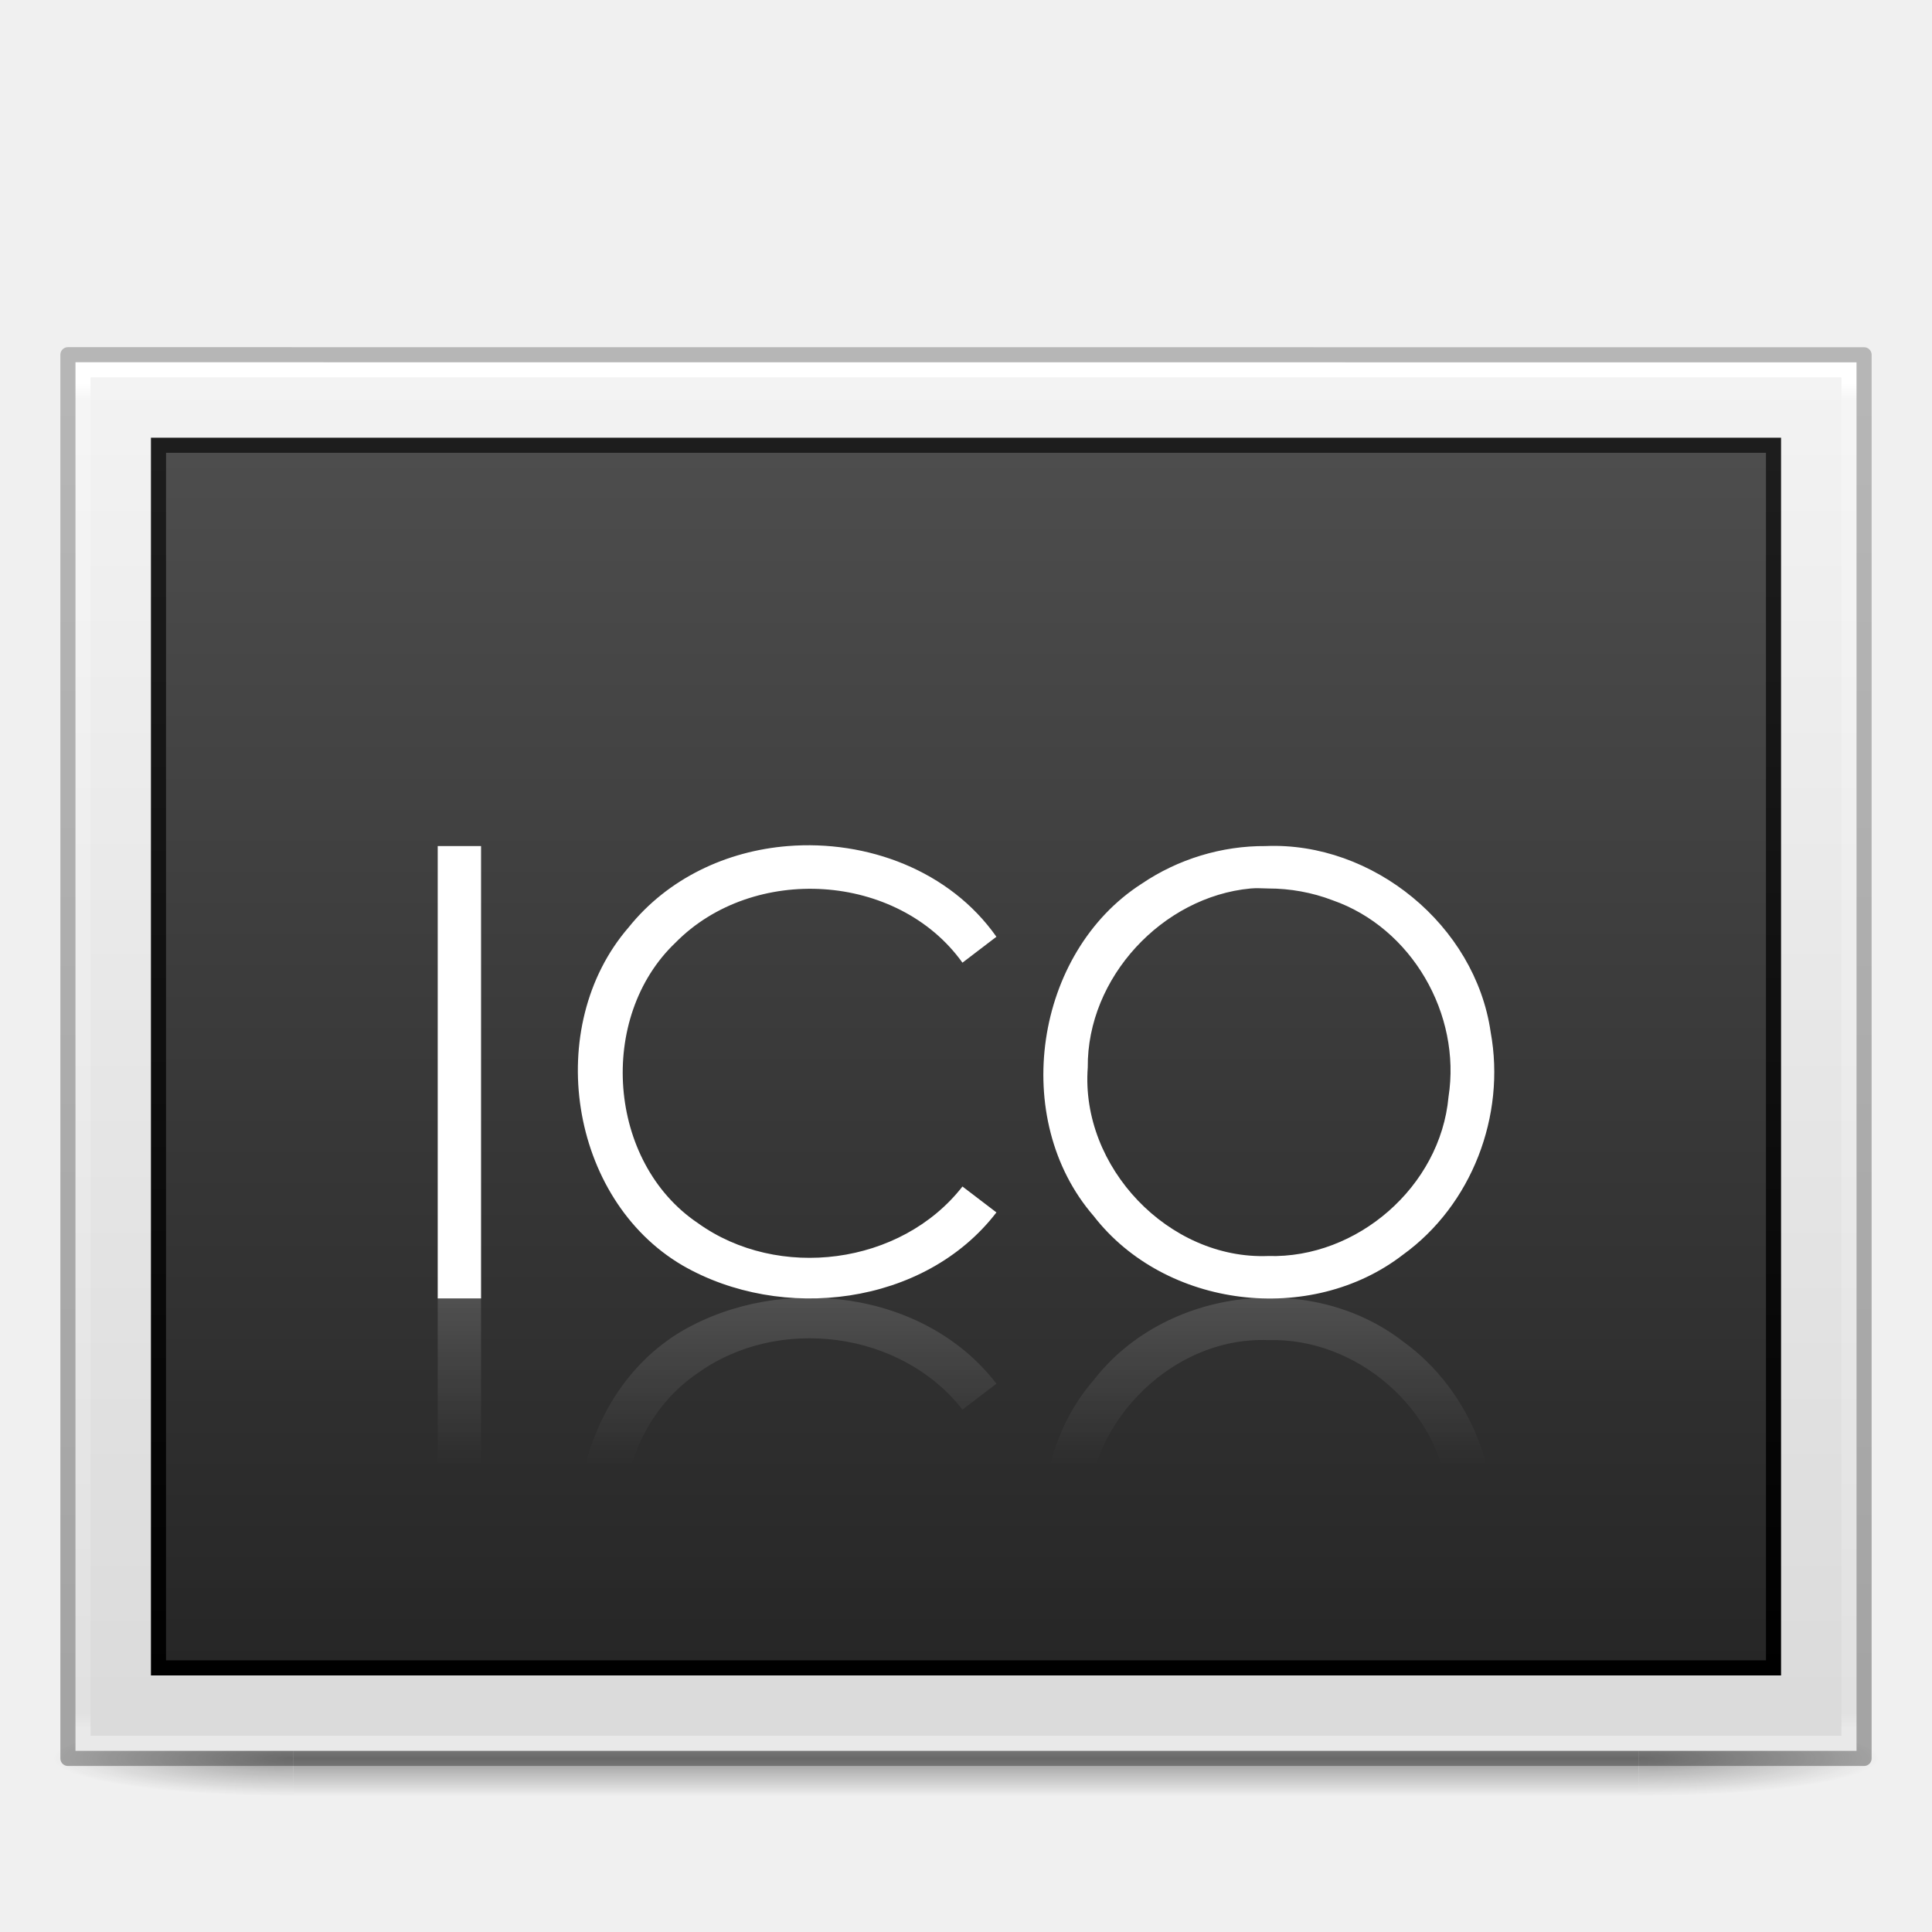
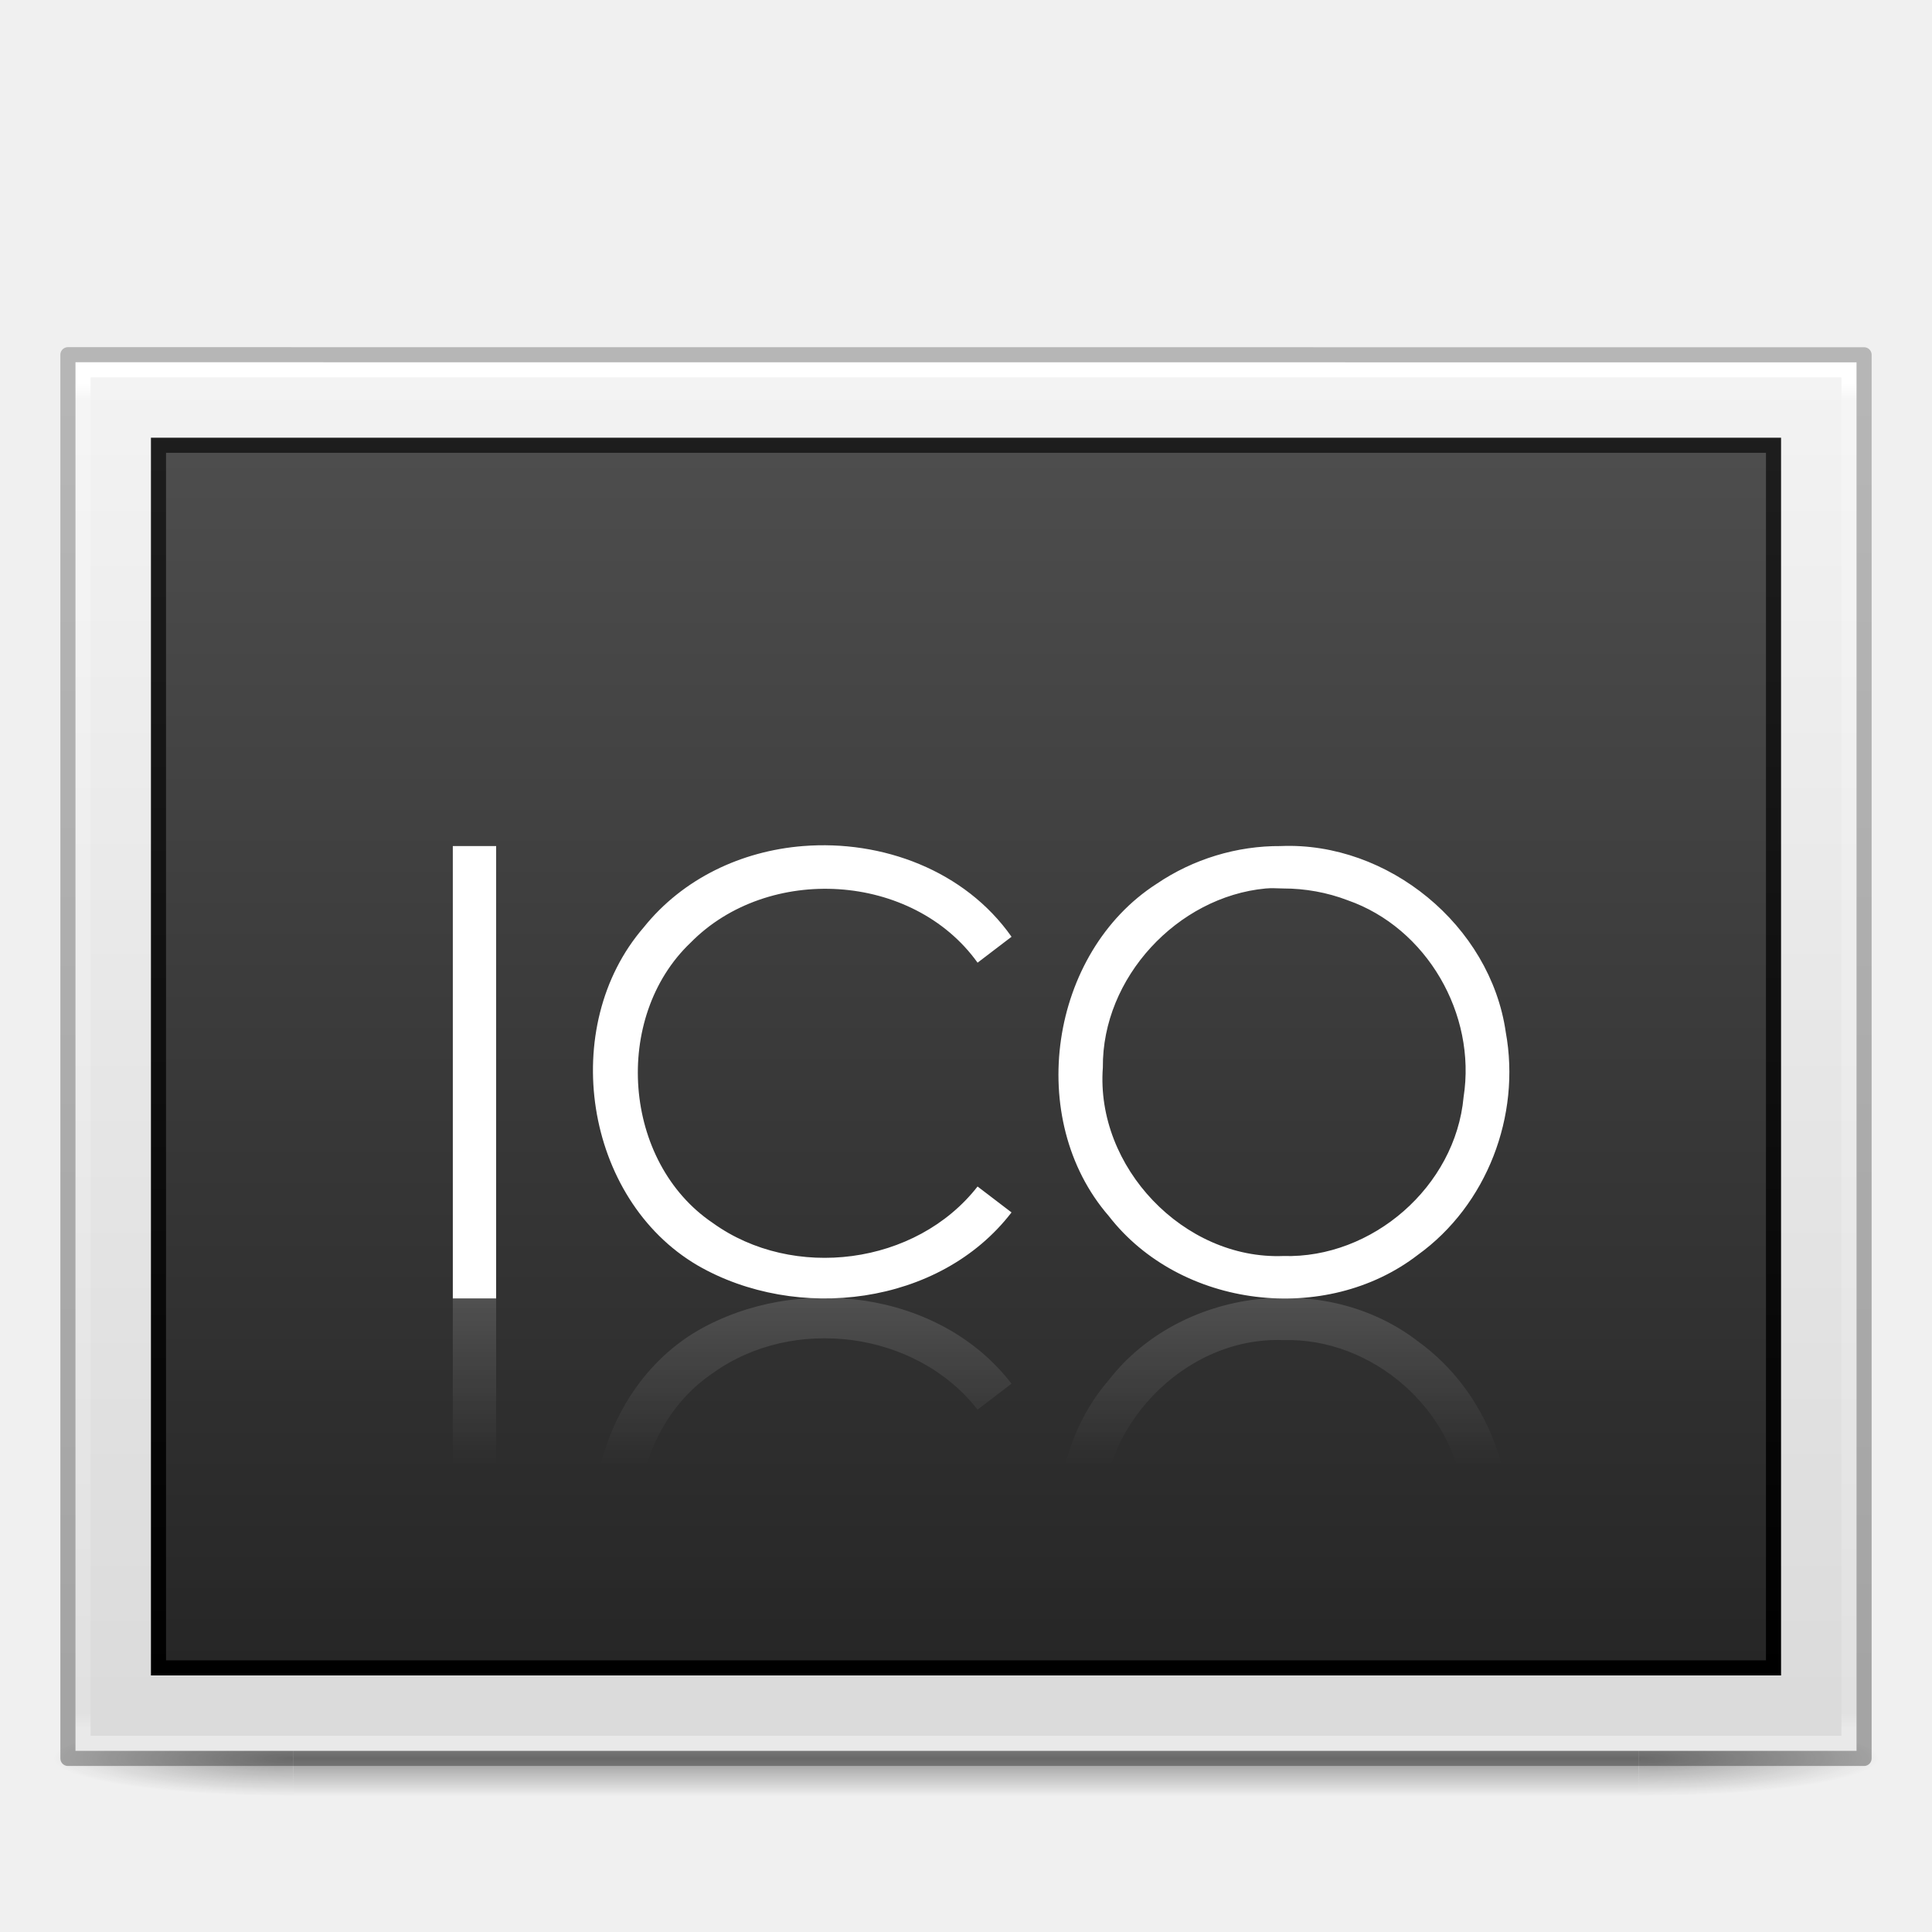
<svg xmlns="http://www.w3.org/2000/svg" xmlns:xlink="http://www.w3.org/1999/xlink" version="1.0" width="128" height="128" id="svg2453">
  <defs id="defs2455">
    <linearGradient id="linearGradient3104-6">
      <stop id="stop3106-3" style="stop-color:#000000;stop-opacity:0.318" offset="0" />
      <stop id="stop3108-9" style="stop-color:#000000;stop-opacity:0.24" offset="1" />
    </linearGradient>
    <linearGradient id="linearGradient3977-4">
      <stop id="stop3979-7" style="stop-color:#ffffff;stop-opacity:1" offset="0" />
      <stop id="stop3981-6" style="stop-color:#ffffff;stop-opacity:0.235" offset="0.012" />
      <stop id="stop3983-5" style="stop-color:#ffffff;stop-opacity:0.157" offset="0.988" />
      <stop id="stop3985-6" style="stop-color:#ffffff;stop-opacity:0.392" offset="1" />
    </linearGradient>
    <linearGradient id="linearGradient3600-9">
      <stop id="stop3602-3" style="stop-color:#f4f4f4;stop-opacity:1" offset="0" />
      <stop id="stop3604-7" style="stop-color:#dbdbdb;stop-opacity:1" offset="1" />
    </linearGradient>
    <linearGradient x1="-51.786" y1="50.786" x2="-51.786" y2="2.906" id="linearGradient3163" xlink:href="#linearGradient3104-6" gradientUnits="userSpaceOnUse" gradientTransform="matrix(2.745483,0,0,1.891103,184.3945,16.15025)" />
    <linearGradient x1="24" y1="5.864" x2="24" y2="42.1" id="linearGradient3166" xlink:href="#linearGradient3977-4" gradientUnits="userSpaceOnUse" gradientTransform="matrix(3.162162,0,0,2.459453,-11.89187,10.97309)" />
    <linearGradient x1="25.132" y1="0.985" x2="25.132" y2="47.013" id="linearGradient3169" xlink:href="#linearGradient3600-9" gradientUnits="userSpaceOnUse" gradientTransform="matrix(3.371421,0,0,1.998995,-16.9141,18.95718)" />
    <linearGradient x1="164.28" y1="241.651" x2="164.28" y2="156.784" id="linearGradient3077-9" xlink:href="#linearGradient4785-3-8" gradientUnits="userSpaceOnUse" gradientTransform="matrix(1.256931,0,0,0.9478275,-146.4808,-118.6705)" />
    <linearGradient id="linearGradient4785-3-8">
      <stop id="stop4787-5-5" style="stop-color:#262626;stop-opacity:1" offset="0" />
      <stop id="stop4789-1-1" style="stop-color:#4d4d4d;stop-opacity:1" offset="1" />
    </linearGradient>
    <linearGradient x1="30.306" y1="6.942" x2="30.306" y2="36.269" id="linearGradient3079-1" xlink:href="#linearGradient3610-302-9-7-6" gradientUnits="userSpaceOnUse" gradientTransform="matrix(2.853437,0,0,2.768984,7.443967,10.54098)" />
    <linearGradient id="linearGradient3610-302-9-7-6">
      <stop id="stop3796-3-8-6" style="stop-color:#1d1d1d;stop-opacity:1" offset="0" />
      <stop id="stop3798-1-9-9" style="stop-color:#000000;stop-opacity:1" offset="1" />
    </linearGradient>
    <radialGradient gradientTransform="matrix(2.003784,0,0,1.4,27.98813,-17.4)" gradientUnits="userSpaceOnUse" xlink:href="#linearGradient3688-464-309-8" id="radialGradient4093-8" fy="43.5" fx="4.993" r="2.5" cy="43.5" cx="4.993" />
    <linearGradient id="linearGradient3688-464-309-8">
      <stop offset="0" style="stop-color:#181818;stop-opacity:1" id="stop2889-9" />
      <stop offset="1" style="stop-color:#181818;stop-opacity:0" id="stop2891-4" />
    </linearGradient>
    <radialGradient gradientTransform="matrix(2.003784,0,0,1.4,-20.01187,-104.4)" gradientUnits="userSpaceOnUse" xlink:href="#linearGradient3688-464-309-8" id="radialGradient4095-5" fy="43.5" fx="4.993" r="2.5" cy="43.5" cx="4.993" />
    <linearGradient gradientUnits="userSpaceOnUse" xlink:href="#linearGradient3702-501-757-0" id="linearGradient4097-9" y2="39.999" x2="25.058" y1="47.028" x1="25.058" />
    <linearGradient id="linearGradient3702-501-757-0">
      <stop offset="0" style="stop-color:#181818;stop-opacity:0" id="stop2895-0" />
      <stop offset="0.5" style="stop-color:#181818;stop-opacity:1" id="stop2897-2" />
      <stop offset="1" style="stop-color:#181818;stop-opacity:0" id="stop2899-6" />
    </linearGradient>
    <linearGradient id="linearGradient3654-601">
      <stop id="stop3808" style="stop-color:#ffffff;stop-opacity:1" offset="0" />
      <stop id="stop3810" style="stop-color:#ffffff;stop-opacity:0" offset="1" />
    </linearGradient>
-     <linearGradient x1="19.565" y1="33.997" x2="19.565" y2="38.45" id="linearGradient3219" xlink:href="#linearGradient3654-601" gradientUnits="userSpaceOnUse" gradientTransform="matrix(2.483166,0,0,2.497454,4.090752,1.063442)" />
+     <linearGradient x1="19.565" y1="33.997" x2="19.565" y2="38.45" id="linearGradient3219" xlink:href="#linearGradient3654-601" gradientUnits="userSpaceOnUse" gradientTransform="matrix(2.483166,0,0,2.497454,5.090745,1.063442)" />
  </defs>
  <g style="display:inline" id="g2036" transform="matrix(3.024999,0,0,0.5555561,-8.600001,92.88888)">
    <g style="opacity:0.4" id="g3712" transform="matrix(1.052632,0,0,1.285713,-1.263158,-13.42854)">
      <rect style="fill:url(#radialGradient4093-8);fill-opacity:1;stroke:none" id="rect2801-5" y="40" x="38" height="7" width="5" />
      <rect style="fill:url(#radialGradient4095-5);fill-opacity:1;stroke:none" id="rect3696-7" transform="scale(-1)" y="-47" x="-10" height="7" width="5" />
      <rect style="fill:url(#linearGradient4097-9);fill-opacity:1;stroke:none" id="rect3700-7" y="40" x="10" height="7" width="28" />
    </g>
  </g>
  <path d="m 5,24 c 27.04,0 118,0.006 118,0.006 L 123,116 c 0,0 -78.667,0 -118,0 C 5,85.333 5,54.667 5,24.001 Z" id="path4160-6" style="display:inline;fill:url(#linearGradient3169);fill-opacity:1;stroke:none;stroke-width:1" />
  <rect width="107" height="81" x="10.5" y="29.5" id="rect3180" style="color:#000000;display:inline;overflow:visible;visibility:visible;fill:url(#linearGradient3077-9);fill-opacity:1;fill-rule:nonzero;stroke:url(#linearGradient3079-1);stroke-width:1;stroke-linecap:round;stroke-linejoin:miter;stroke-miterlimit:4;stroke-dasharray:none;stroke-dashoffset:0;stroke-opacity:1;marker:none;enable-background:accumulate" />
  <path d="M 122.5,115.5 H 5.5 V 24.5 H 122.5 Z" id="rect6741-1-8" style="fill:none;stroke:url(#linearGradient3166);stroke-width:1;stroke-linecap:round;stroke-linejoin:miter;stroke-miterlimit:4;stroke-dasharray:none;stroke-dashoffset:0;stroke-opacity:1" />
  <path d="m 4.5,23.5 c 27.269,0 119,0.006 119,0.006 L 123.5,116.5 c 0,0 -79.333,0 -119,0 0,-31 0,-62 0,-93 z" id="path4160-6-1" style="display:inline;fill:none;stroke:url(#linearGradient3163);stroke-width:1;stroke-linecap:butt;stroke-linejoin:round;stroke-miterlimit:4;stroke-dasharray:none;stroke-dashoffset:0;stroke-opacity:1" />
-   <path d="m 29,56.054 c 0,9.99 0,19.98 0,29.969 0.945,0 1.926,0 2.871,0 0,-9.99 0,-19.98 0,-29.969 -0.945,0 -1.926,0 -2.871,0 z m 23.202,0 c -4.072,0.325 -7.952,2.143 -10.553,5.385 -5.683,6.563 -3.95,17.994 3.57,22.399 6.565,3.788 16.038,2.682 20.797,-3.512 -0.746,-0.569 -1.505,-1.148 -2.25,-1.717 -4.078,5.222 -12.219,6.249 -17.537,2.419 C 40.239,76.992 39.555,67.397 44.753,62.453 c 5.129,-5.214 14.717,-4.667 19.012,1.327 0.746,-0.575 1.505,-1.142 2.25,-1.717 -3.097,-4.404 -8.578,-6.427 -13.813,-6.009 z m 31.66,0 c -2.914,-0.022 -5.812,0.861 -8.225,2.497 -7.11,4.567 -8.741,15.596 -3.182,22.009 4.746,6.13 14.386,7.281 20.486,2.575 4.57,-3.294 6.833,-9.217 5.82,-14.751 -1.02,-7.09 -7.817,-12.622 -14.899,-12.331 z m -1.009,2.81 c 0.389,-0.037 0.769,-0.007 1.164,0 1.444,-0.002 2.919,0.262 4.268,0.78 5.241,1.829 8.542,7.544 7.682,13.034 -0.542,5.936 -6.054,10.712 -11.95,10.536 -6.585,0.251 -12.444,-5.895 -11.95,-12.487 -0.056,-5.965 4.957,-11.315 10.786,-11.863 z" id="path2435" style="font-style:normal;font-variant:normal;font-weight:normal;font-stretch:normal;font-size:15.907px;font-family:'Century Gothic';-inkscape-font-specification:'Century Gothic';fill:#ffffff;fill-opacity:1;stroke:none;stroke-width:1px;stroke-linecap:butt;stroke-linejoin:miter;stroke-opacity:1" />
-   <path d="m 29,115.946 c 0,-9.99 0,-19.98 0,-29.969 0.945,0 1.926,0 2.871,0 0,9.99 0,19.98 0,29.969 -0.945,0 -1.926,0 -2.871,0 z m 23.202,0 c -4.072,-0.325 -7.952,-2.143 -10.553,-5.385 -5.683,-6.563 -3.95,-17.994 3.57,-22.399 6.565,-3.788 16.038,-2.682 20.797,3.512 -0.746,0.569 -1.505,1.148 -2.25,1.717 -4.078,-5.222 -12.219,-6.249 -17.537,-2.419 -5.988,4.036 -6.672,13.631 -1.474,18.575 5.129,5.214 14.717,4.667 19.012,-1.327 0.746,0.575 1.505,1.142 2.25,1.717 -3.097,4.404 -8.578,6.427 -13.813,6.01 z m 31.66,0 c -2.914,0.022 -5.812,-0.861 -8.225,-2.497 -7.11,-4.567 -8.741,-15.596 -3.182,-22.009 4.746,-6.13 14.386,-7.281 20.486,-2.575 4.57,3.294 6.833,9.217 5.82,14.751 -1.02,7.09 -7.817,12.622 -14.899,12.331 z m -1.009,-2.81 c 0.389,0.037 0.769,0.008 1.164,0 1.444,0.002 2.919,-0.262 4.268,-0.78 5.241,-1.829 8.542,-7.544 7.682,-13.034 -0.542,-5.936 -6.054,-10.712 -11.95,-10.536 -6.585,-0.251 -12.444,5.895 -11.95,12.487 -0.056,5.965 4.957,11.315 10.786,11.863 z" id="path2441" style="font-style:normal;font-variant:normal;font-weight:normal;font-stretch:normal;font-size:15.907px;font-family:'Century Gothic';-inkscape-font-specification:'Century Gothic';opacity:0.15;fill:url(#linearGradient3219);fill-opacity:1;stroke:none;stroke-width:1px;stroke-linecap:butt;stroke-linejoin:miter;stroke-opacity:1" />
+   <path d="m 30,56.054 c 0,9.99 0,19.98 0,29.969 0.945,0 1.926,0 2.871,0 0,-9.99 0,-19.98 0,-29.969 -0.945,0 -1.926,0 -2.871,0 z m 23.202,0 c -4.072,0.325 -7.952,2.143 -10.553,5.385 -5.683,6.563 -3.95,17.994 3.57,22.399 6.565,3.788 16.038,2.682 20.797,-3.512 -0.746,-0.569 -1.505,-1.148 -2.25,-1.717 -4.078,5.222 -12.219,6.249 -17.537,2.419 -5.988,-4.036 -6.672,-13.631 -1.474,-18.575 5.129,-5.214 14.717,-4.667 19.012,1.327 0.746,-0.575 1.505,-1.142 2.25,-1.717 -3.097,-4.404 -8.578,-6.427 -13.813,-6.009 z m 31.66,0 c -2.914,-0.022 -5.812,0.861 -8.225,2.497 -7.11,4.567 -8.741,15.596 -3.182,22.009 4.746,6.13 14.386,7.281 20.486,2.575 4.57,-3.294 6.833,-9.217 5.82,-14.751 -1.02,-7.09 -7.817,-12.622 -14.899,-12.331 z m -1.009,2.81 c 0.389,-0.037 0.769,-0.007 1.164,0 1.444,-0.002 2.919,0.262 4.268,0.78 5.241,1.829 8.542,7.544 7.682,13.034 -0.542,5.936 -6.054,10.712 -11.95,10.536 -6.585,0.251 -12.444,-5.895 -11.95,-12.487 -0.056,-5.965 4.957,-11.315 10.786,-11.863 z" id="path2435" style="font-style:normal;font-variant:normal;font-weight:normal;font-stretch:normal;font-size:15.907px;font-family:'Century Gothic';-inkscape-font-specification:'Century Gothic';fill:#ffffff;fill-opacity:1;stroke:none;stroke-width:1px;stroke-linecap:butt;stroke-linejoin:miter;stroke-opacity:1" />
+   <path d="m 30,115.946 c 0,-9.99 0,-19.98 0,-29.969 0.945,0 1.926,0 2.871,0 0,9.99 0,19.98 0,29.969 -0.945,0 -1.926,0 -2.871,0 z m 23.202,0 c -4.072,-0.325 -7.952,-2.143 -10.553,-5.385 -5.683,-6.563 -3.95,-17.994 3.57,-22.399 6.565,-3.788 16.038,-2.682 20.797,3.512 -0.746,0.569 -1.505,1.148 -2.25,1.717 -4.078,-5.222 -12.219,-6.249 -17.537,-2.419 -5.988,4.036 -6.672,13.631 -1.474,18.575 5.129,5.214 14.717,4.667 19.012,-1.327 0.746,0.575 1.505,1.142 2.25,1.717 -3.097,4.404 -8.578,6.427 -13.813,6.01 z m 31.66,0 c -2.914,0.022 -5.812,-0.861 -8.225,-2.497 -7.11,-4.567 -8.741,-15.596 -3.182,-22.009 4.746,-6.13 14.386,-7.281 20.486,-2.575 4.57,3.294 6.833,9.217 5.82,14.751 -1.02,7.09 -7.817,12.622 -14.899,12.331 z m -1.009,-2.81 c 0.389,0.037 0.769,0.008 1.164,0 1.444,0.002 2.919,-0.262 4.268,-0.78 5.241,-1.829 8.542,-7.544 7.682,-13.034 -0.542,-5.936 -6.054,-10.712 -11.95,-10.536 -6.585,-0.251 -12.444,5.895 -11.95,12.487 -0.056,5.965 4.957,11.315 10.786,11.863 z" id="path2441" style="font-style:normal;font-variant:normal;font-weight:normal;font-stretch:normal;font-size:15.907px;font-family:'Century Gothic';-inkscape-font-specification:'Century Gothic';opacity:0.15;fill:url(#linearGradient3219);fill-opacity:1;stroke:none;stroke-width:1px;stroke-linecap:butt;stroke-linejoin:miter;stroke-opacity:1" />
</svg>
